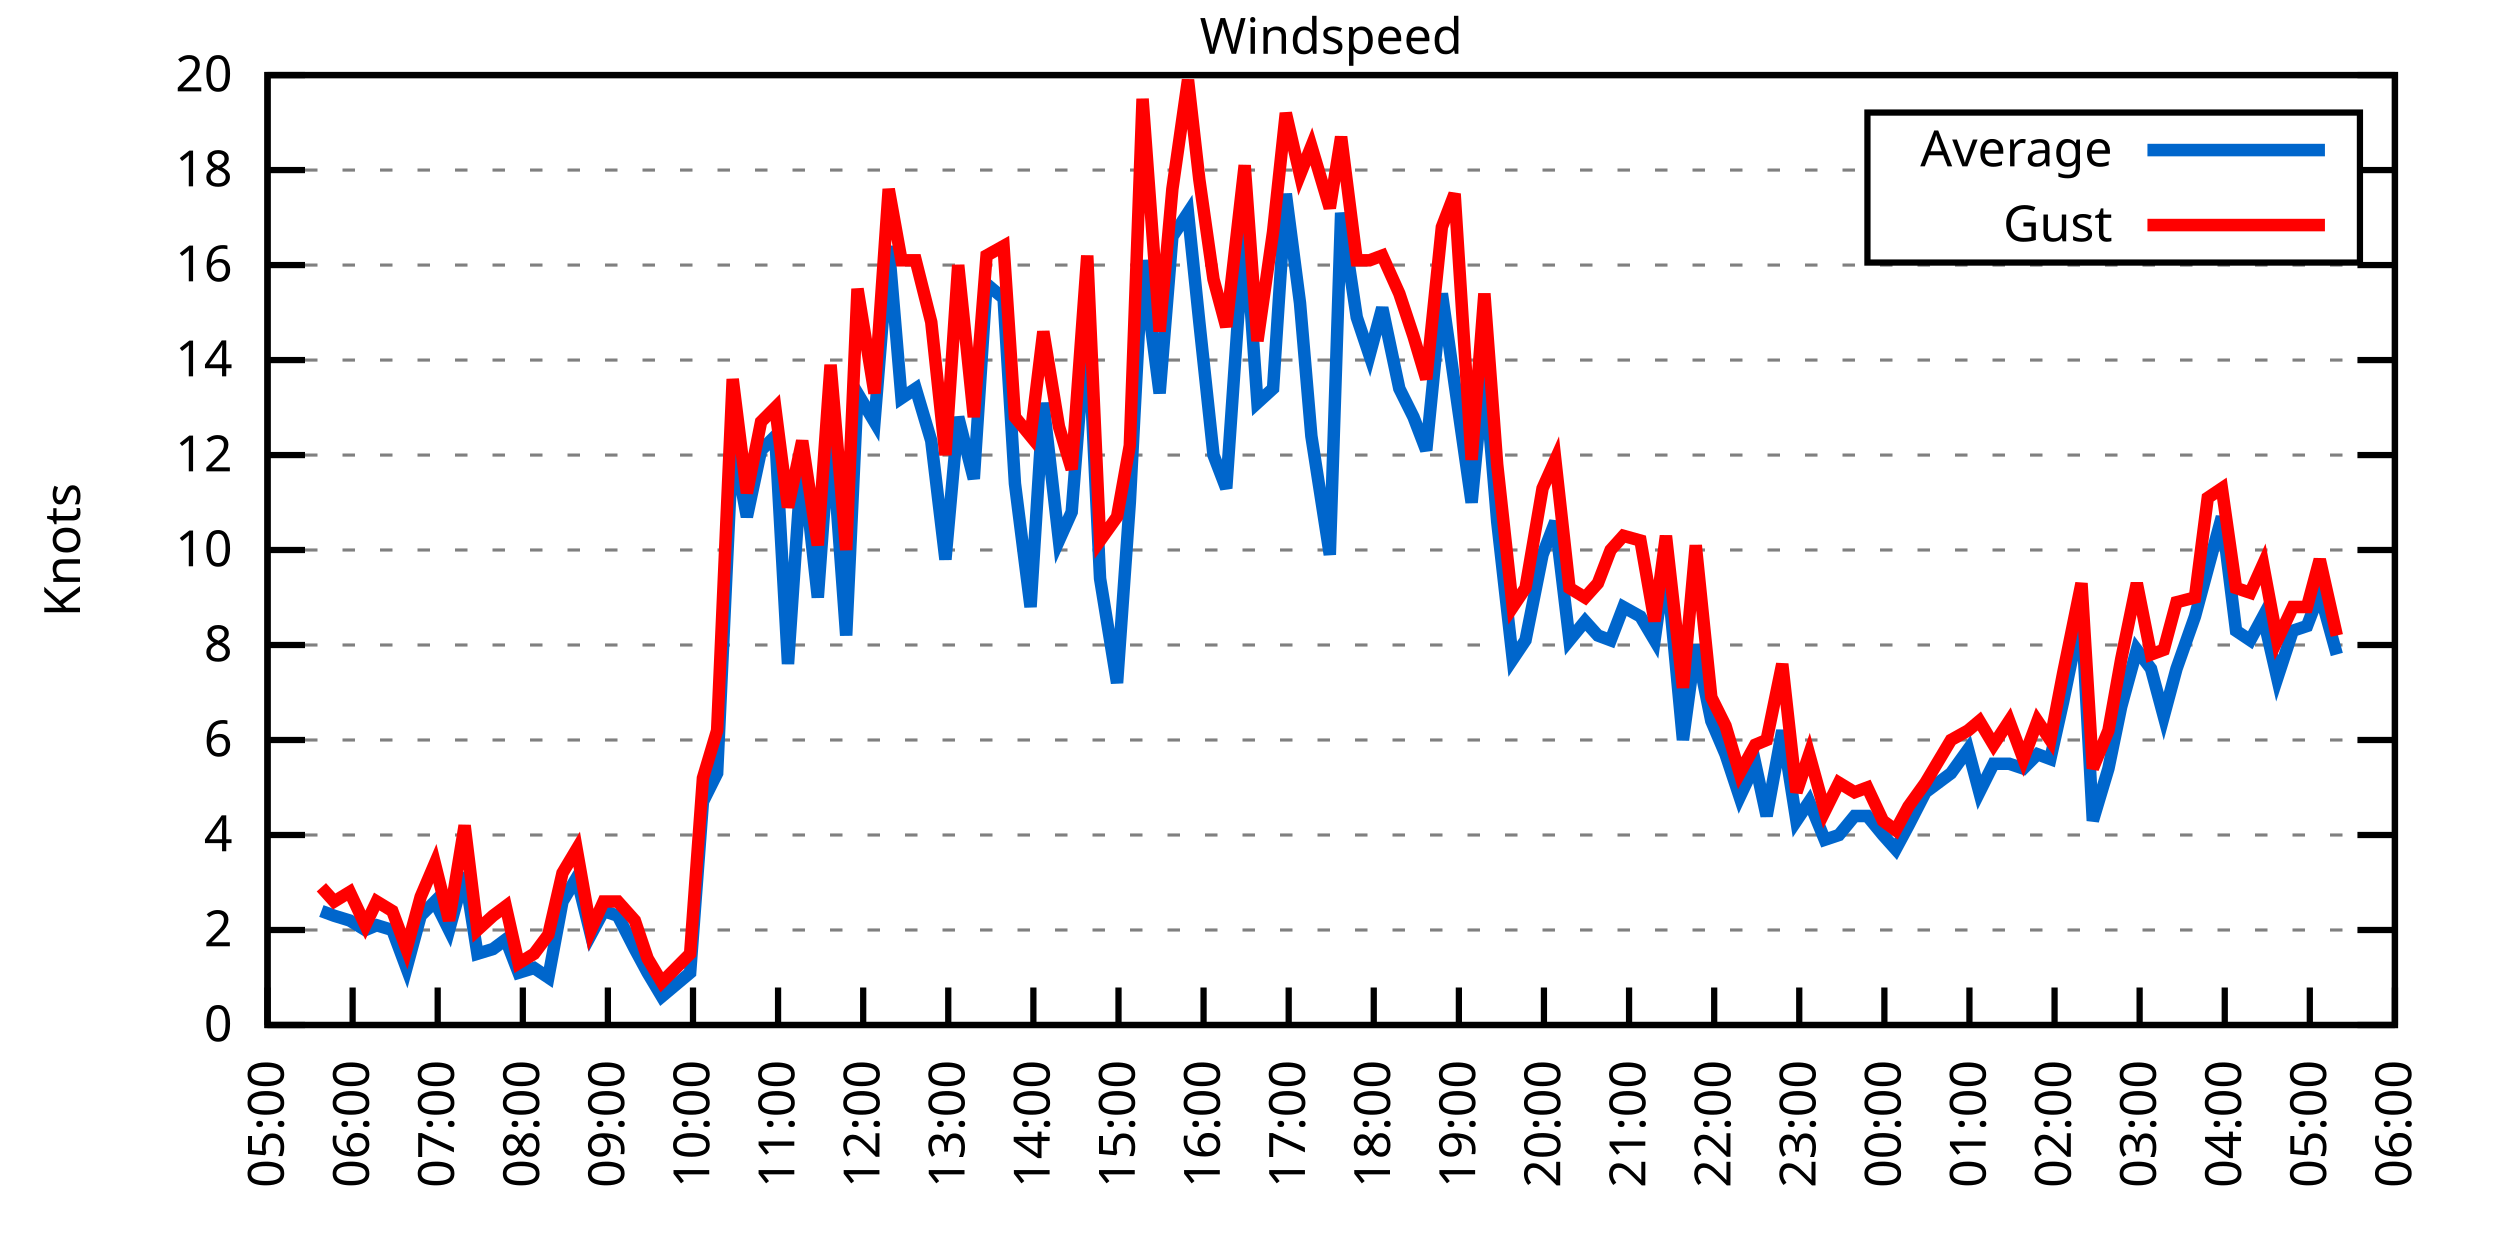
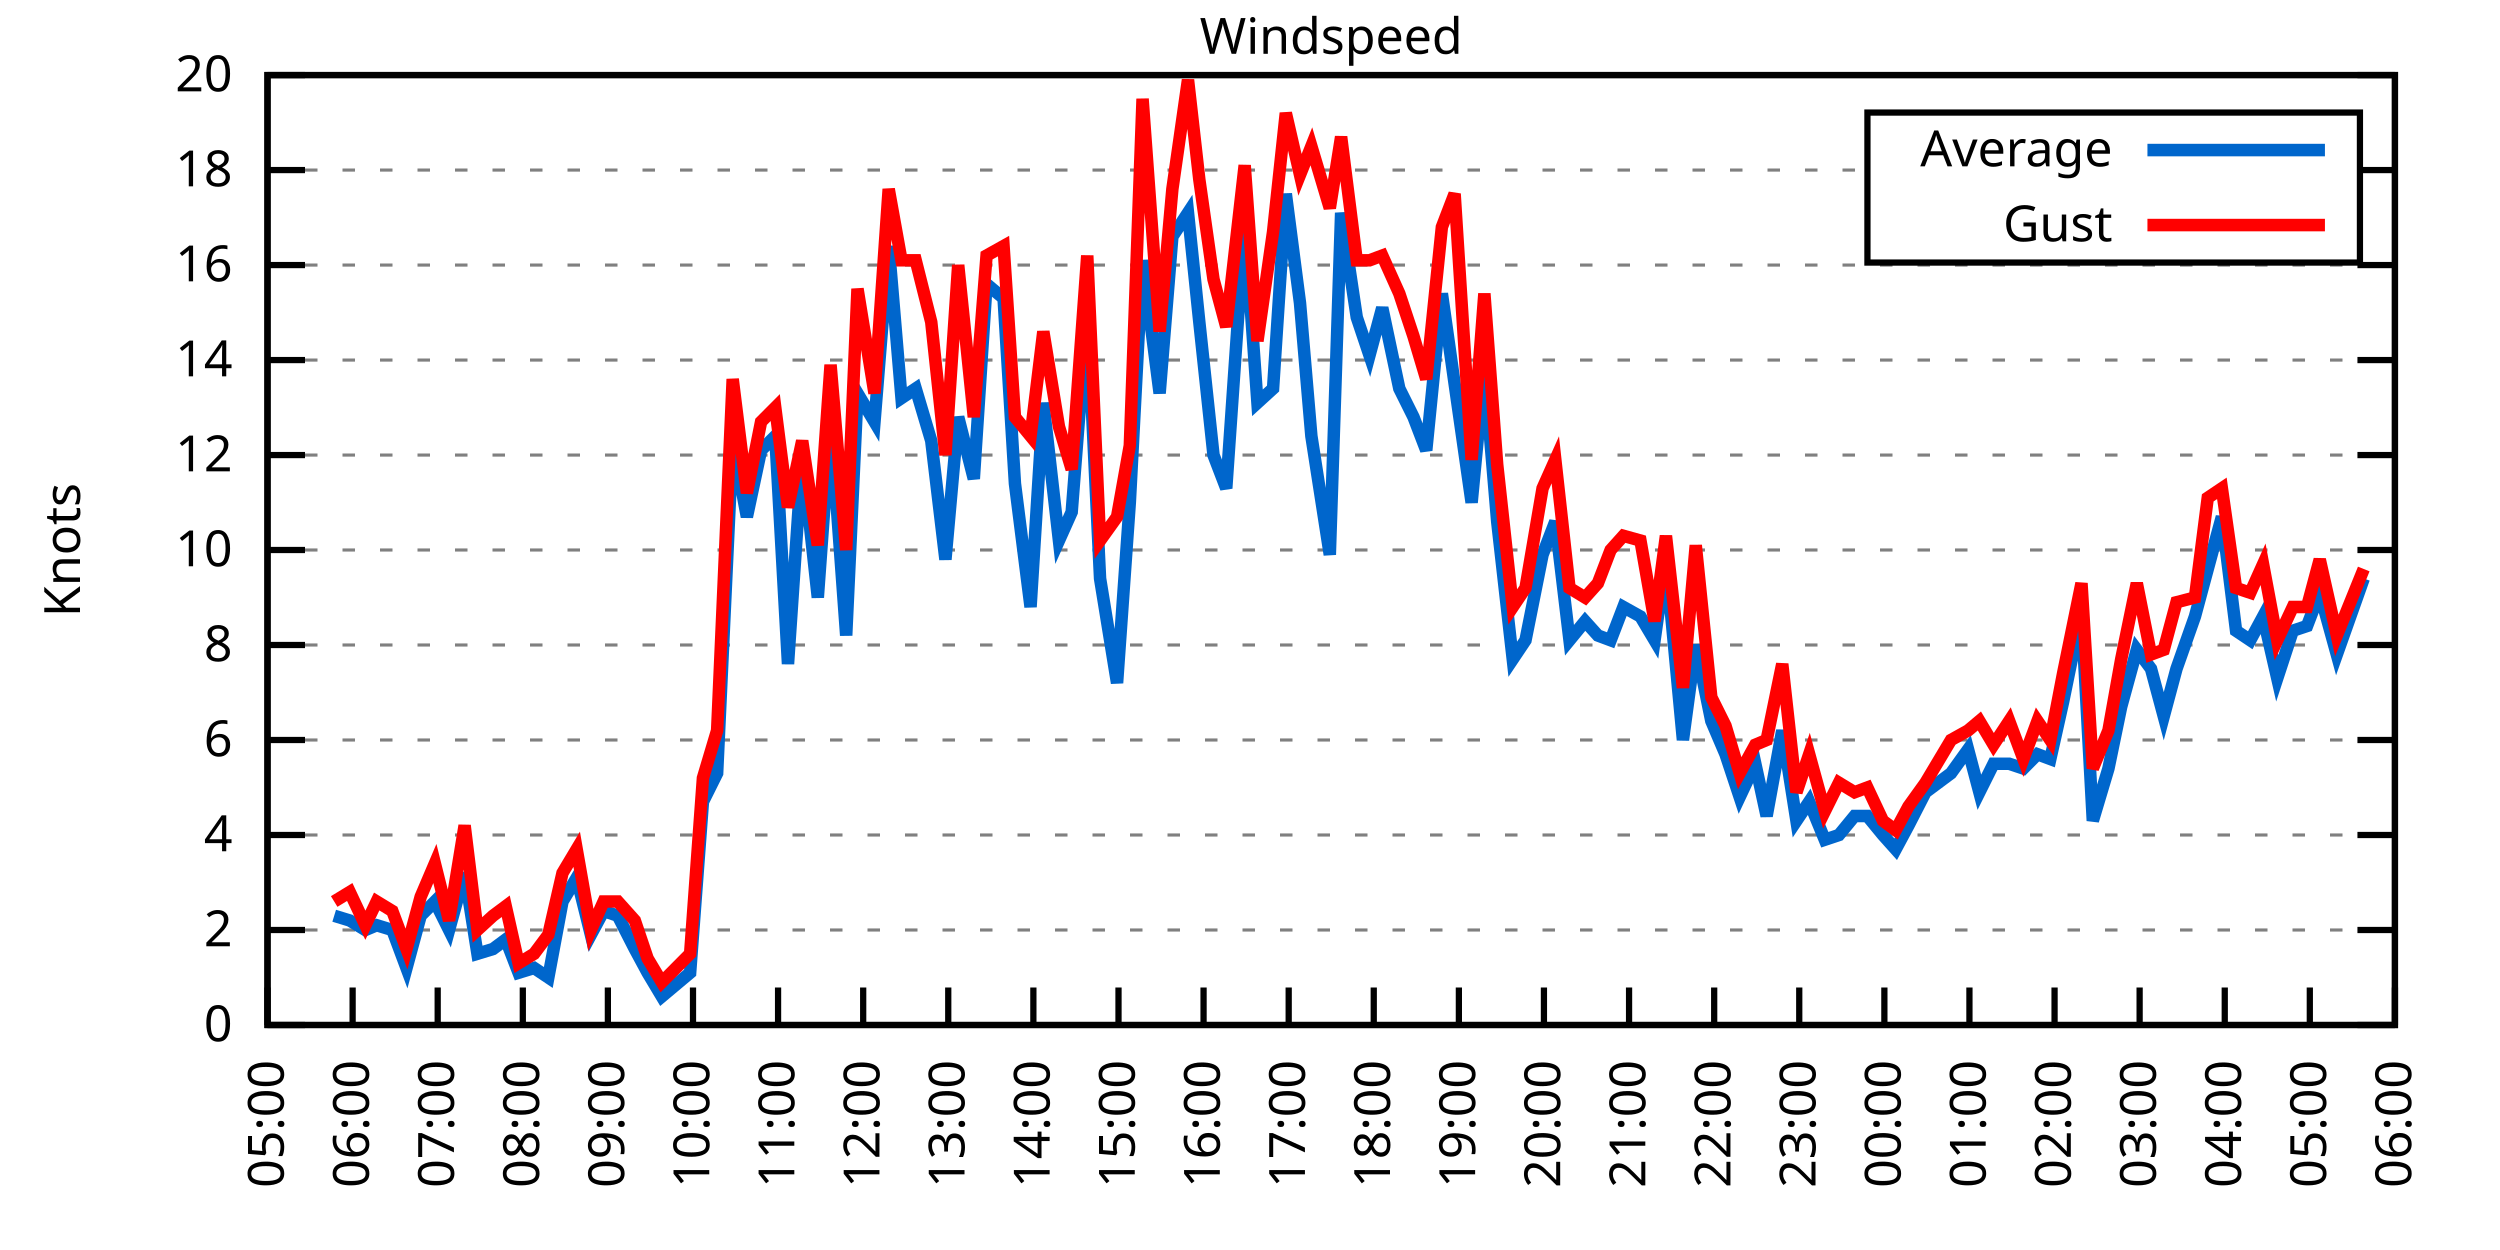
<svg xmlns="http://www.w3.org/2000/svg" xmlns:xlink="http://www.w3.org/1999/xlink" width="400" height="200" viewBox="0 0 400 200">
  <g id="gnuplot_canvas">
    <rect x="0" y="0" width="400" height="200" fill="none" />
    <defs>
      <circle id="gpDot" r="0.5" stroke-width="0.5" stroke="currentColor" />
      <path id="gpPt0" stroke-width="0.333" stroke="currentColor" d="M-1,0 h2 M0,-1 v2" />
      <path id="gpPt1" stroke-width="0.333" stroke="currentColor" d="M-1,-1 L1,1 M1,-1 L-1,1" />
      <path id="gpPt2" stroke-width="0.333" stroke="currentColor" d="M-1,0 L1,0 M0,-1 L0,1 M-1,-1 L1,1 M-1,1 L1,-1" />
      <rect id="gpPt3" stroke-width="0.333" stroke="currentColor" x="-1" y="-1" width="2" height="2" />
      <rect id="gpPt4" stroke-width="0.333" stroke="currentColor" fill="currentColor" x="-1" y="-1" width="2" height="2" />
      <circle id="gpPt5" stroke-width="0.333" stroke="currentColor" cx="0" cy="0" r="1" />
      <use xlink:href="#gpPt5" id="gpPt6" fill="currentColor" stroke="none" />
      <path id="gpPt7" stroke-width="0.333" stroke="currentColor" d="M0,-1.33 L-1.33,0.67 L1.33,0.67 z" />
      <use xlink:href="#gpPt7" id="gpPt8" fill="currentColor" stroke="none" />
      <use xlink:href="#gpPt7" id="gpPt9" stroke="currentColor" transform="rotate(180)" />
      <use xlink:href="#gpPt9" id="gpPt10" fill="currentColor" stroke="none" />
      <use xlink:href="#gpPt3" id="gpPt11" stroke="currentColor" transform="rotate(45)" />
      <use xlink:href="#gpPt11" id="gpPt12" fill="currentColor" stroke="none" />
      <path id="gpPt13" stroke-width="0.333" stroke="currentColor" d="M0,1.330 L1.265,0.411 L0.782,-1.067 L-0.782,-1.076 L-1.265,0.411 z" />
      <use xlink:href="#gpPt13" id="gpPt14" fill="currentColor" stroke="none" />
      <filter id="textbox" filterUnits="objectBoundingBox" x="0" y="0" height="1" width="1">
        <feFlood flood-color="white" flood-opacity="1" result="bgnd" />
        <feComposite in="SourceGraphic" in2="bgnd" operator="atop" />
      </filter>
      <filter id="greybox" filterUnits="objectBoundingBox" x="0" y="0" height="1" width="1">
        <feFlood flood-color="lightgrey" flood-opacity="1" result="grey" />
        <feComposite in="SourceGraphic" in2="grey" operator="atop" />
      </filter>
    </defs>
    <g fill="none" color="white" stroke="currentColor" stroke-width="1.00" stroke-linecap="butt" stroke-linejoin="miter">
</g>
    <g fill="none" color="black" stroke="currentColor" stroke-width="1.00" stroke-linecap="butt" stroke-linejoin="miter">
      <g stroke="none" shape-rendering="crispEdges">
        <polygon fill="rgb(255, 255, 255)" points="42.80,164.00 383.18,164.00 383.18,12.02 42.80,12.02 " />
      </g>
    </g>
    <g fill="none" color="black" stroke="currentColor" stroke-width="1.00" stroke-linecap="butt" stroke-linejoin="miter">
</g>
    <g fill="none" color="black" stroke="black" stroke-width="0.50" stroke-linecap="butt" stroke-linejoin="miter">
</g>
    <g fill="none" color="gray" stroke="currentColor" stroke-width="0.50" stroke-linecap="butt" stroke-linejoin="miter">
      <path stroke="gray" stroke-dasharray="2,4" class="gridline" d="M42.80,164.00 L383.19,164.00  " />
    </g>
    <g fill="none" color="gray" stroke="gray" stroke-width="1.00" stroke-linecap="butt" stroke-linejoin="miter">
</g>
    <g fill="none" color="black" stroke="currentColor" stroke-width="1.00" stroke-linecap="butt" stroke-linejoin="miter">
      <path stroke="black" d="M42.80,164.00 L48.80,164.00 M383.19,164.00 L377.19,164.00  " />
      <g transform="translate(37.20,166.60)" stroke="none" fill="black" font-family="Sans" font-size="8.00" text-anchor="end">
        <text>
          <tspan font-family="Sans"> 0</tspan>
        </text>
      </g>
    </g>
    <g fill="none" color="black" stroke="currentColor" stroke-width="1.00" stroke-linecap="butt" stroke-linejoin="miter">
</g>
    <g fill="none" color="black" stroke="black" stroke-width="0.50" stroke-linecap="butt" stroke-linejoin="miter">
</g>
    <g fill="none" color="gray" stroke="currentColor" stroke-width="0.50" stroke-linecap="butt" stroke-linejoin="miter">
      <path stroke="gray" stroke-dasharray="2,4" class="gridline" d="M42.80,148.80 L383.19,148.80  " />
    </g>
    <g fill="none" color="gray" stroke="gray" stroke-width="1.00" stroke-linecap="butt" stroke-linejoin="miter">
</g>
    <g fill="none" color="black" stroke="currentColor" stroke-width="1.00" stroke-linecap="butt" stroke-linejoin="miter">
      <path stroke="black" d="M42.80,148.80 L48.80,148.80 M383.19,148.80 L377.19,148.80  " />
      <g transform="translate(37.20,151.40)" stroke="none" fill="black" font-family="Sans" font-size="8.00" text-anchor="end">
        <text>
          <tspan font-family="Sans"> 2</tspan>
        </text>
      </g>
    </g>
    <g fill="none" color="black" stroke="currentColor" stroke-width="1.00" stroke-linecap="butt" stroke-linejoin="miter">
</g>
    <g fill="none" color="black" stroke="black" stroke-width="0.50" stroke-linecap="butt" stroke-linejoin="miter">
</g>
    <g fill="none" color="gray" stroke="currentColor" stroke-width="0.50" stroke-linecap="butt" stroke-linejoin="miter">
      <path stroke="gray" stroke-dasharray="2,4" class="gridline" d="M42.80,133.60 L383.19,133.60  " />
    </g>
    <g fill="none" color="gray" stroke="gray" stroke-width="1.00" stroke-linecap="butt" stroke-linejoin="miter">
</g>
    <g fill="none" color="black" stroke="currentColor" stroke-width="1.00" stroke-linecap="butt" stroke-linejoin="miter">
      <path stroke="black" d="M42.80,133.60 L48.80,133.60 M383.19,133.60 L377.19,133.60  " />
      <g transform="translate(37.20,136.20)" stroke="none" fill="black" font-family="Sans" font-size="8.00" text-anchor="end">
        <text>
          <tspan font-family="Sans"> 4</tspan>
        </text>
      </g>
    </g>
    <g fill="none" color="black" stroke="currentColor" stroke-width="1.00" stroke-linecap="butt" stroke-linejoin="miter">
</g>
    <g fill="none" color="black" stroke="black" stroke-width="0.50" stroke-linecap="butt" stroke-linejoin="miter">
</g>
    <g fill="none" color="gray" stroke="currentColor" stroke-width="0.50" stroke-linecap="butt" stroke-linejoin="miter">
      <path stroke="gray" stroke-dasharray="2,4" class="gridline" d="M42.80,118.40 L383.19,118.40  " />
    </g>
    <g fill="none" color="gray" stroke="gray" stroke-width="1.00" stroke-linecap="butt" stroke-linejoin="miter">
</g>
    <g fill="none" color="black" stroke="currentColor" stroke-width="1.00" stroke-linecap="butt" stroke-linejoin="miter">
      <path stroke="black" d="M42.80,118.40 L48.80,118.40 M383.19,118.40 L377.19,118.40  " />
      <g transform="translate(37.20,121.00)" stroke="none" fill="black" font-family="Sans" font-size="8.00" text-anchor="end">
        <text>
          <tspan font-family="Sans"> 6</tspan>
        </text>
      </g>
    </g>
    <g fill="none" color="black" stroke="currentColor" stroke-width="1.00" stroke-linecap="butt" stroke-linejoin="miter">
</g>
    <g fill="none" color="black" stroke="black" stroke-width="0.50" stroke-linecap="butt" stroke-linejoin="miter">
</g>
    <g fill="none" color="gray" stroke="currentColor" stroke-width="0.50" stroke-linecap="butt" stroke-linejoin="miter">
      <path stroke="gray" stroke-dasharray="2,4" class="gridline" d="M42.80,103.20 L383.19,103.20  " />
    </g>
    <g fill="none" color="gray" stroke="gray" stroke-width="1.00" stroke-linecap="butt" stroke-linejoin="miter">
</g>
    <g fill="none" color="black" stroke="currentColor" stroke-width="1.00" stroke-linecap="butt" stroke-linejoin="miter">
      <path stroke="black" d="M42.80,103.20 L48.80,103.20 M383.19,103.20 L377.19,103.20  " />
      <g transform="translate(37.20,105.80)" stroke="none" fill="black" font-family="Sans" font-size="8.00" text-anchor="end">
        <text>
          <tspan font-family="Sans"> 8</tspan>
        </text>
      </g>
    </g>
    <g fill="none" color="black" stroke="currentColor" stroke-width="1.00" stroke-linecap="butt" stroke-linejoin="miter">
</g>
    <g fill="none" color="black" stroke="black" stroke-width="0.50" stroke-linecap="butt" stroke-linejoin="miter">
</g>
    <g fill="none" color="gray" stroke="currentColor" stroke-width="0.50" stroke-linecap="butt" stroke-linejoin="miter">
      <path stroke="gray" stroke-dasharray="2,4" class="gridline" d="M42.80,88.00 L383.19,88.00  " />
    </g>
    <g fill="none" color="gray" stroke="gray" stroke-width="1.00" stroke-linecap="butt" stroke-linejoin="miter">
</g>
    <g fill="none" color="black" stroke="currentColor" stroke-width="1.00" stroke-linecap="butt" stroke-linejoin="miter">
      <path stroke="black" d="M42.80,88.00 L48.80,88.00 M383.19,88.00 L377.19,88.00  " />
      <g transform="translate(37.20,90.60)" stroke="none" fill="black" font-family="Sans" font-size="8.00" text-anchor="end">
        <text>
          <tspan font-family="Sans"> 10</tspan>
        </text>
      </g>
    </g>
    <g fill="none" color="black" stroke="currentColor" stroke-width="1.00" stroke-linecap="butt" stroke-linejoin="miter">
</g>
    <g fill="none" color="black" stroke="black" stroke-width="0.50" stroke-linecap="butt" stroke-linejoin="miter">
</g>
    <g fill="none" color="gray" stroke="currentColor" stroke-width="0.50" stroke-linecap="butt" stroke-linejoin="miter">
      <path stroke="gray" stroke-dasharray="2,4" class="gridline" d="M42.80,72.81 L383.19,72.81  " />
    </g>
    <g fill="none" color="gray" stroke="gray" stroke-width="1.00" stroke-linecap="butt" stroke-linejoin="miter">
</g>
    <g fill="none" color="black" stroke="currentColor" stroke-width="1.00" stroke-linecap="butt" stroke-linejoin="miter">
      <path stroke="black" d="M42.80,72.81 L48.80,72.81 M383.19,72.81 L377.19,72.81  " />
      <g transform="translate(37.20,75.41)" stroke="none" fill="black" font-family="Sans" font-size="8.00" text-anchor="end">
        <text>
          <tspan font-family="Sans"> 12</tspan>
        </text>
      </g>
    </g>
    <g fill="none" color="black" stroke="currentColor" stroke-width="1.00" stroke-linecap="butt" stroke-linejoin="miter">
</g>
    <g fill="none" color="black" stroke="black" stroke-width="0.50" stroke-linecap="butt" stroke-linejoin="miter">
</g>
    <g fill="none" color="gray" stroke="currentColor" stroke-width="0.50" stroke-linecap="butt" stroke-linejoin="miter">
      <path stroke="gray" stroke-dasharray="2,4" class="gridline" d="M42.80,57.61 L383.19,57.61  " />
    </g>
    <g fill="none" color="gray" stroke="gray" stroke-width="1.00" stroke-linecap="butt" stroke-linejoin="miter">
</g>
    <g fill="none" color="black" stroke="currentColor" stroke-width="1.00" stroke-linecap="butt" stroke-linejoin="miter">
      <path stroke="black" d="M42.80,57.61 L48.80,57.61 M383.19,57.61 L377.19,57.61  " />
      <g transform="translate(37.20,60.21)" stroke="none" fill="black" font-family="Sans" font-size="8.00" text-anchor="end">
        <text>
          <tspan font-family="Sans"> 14</tspan>
        </text>
      </g>
    </g>
    <g fill="none" color="black" stroke="currentColor" stroke-width="1.00" stroke-linecap="butt" stroke-linejoin="miter">
</g>
    <g fill="none" color="black" stroke="black" stroke-width="0.50" stroke-linecap="butt" stroke-linejoin="miter">
</g>
    <g fill="none" color="gray" stroke="currentColor" stroke-width="0.50" stroke-linecap="butt" stroke-linejoin="miter">
      <path stroke="gray" stroke-dasharray="2,4" class="gridline" d="M42.80,42.41 L383.19,42.41  " />
    </g>
    <g fill="none" color="gray" stroke="gray" stroke-width="1.00" stroke-linecap="butt" stroke-linejoin="miter">
</g>
    <g fill="none" color="black" stroke="currentColor" stroke-width="1.00" stroke-linecap="butt" stroke-linejoin="miter">
      <path stroke="black" d="M42.80,42.41 L48.80,42.41 M383.19,42.41 L377.19,42.41  " />
      <g transform="translate(37.20,45.01)" stroke="none" fill="black" font-family="Sans" font-size="8.00" text-anchor="end">
        <text>
          <tspan font-family="Sans"> 16</tspan>
        </text>
      </g>
    </g>
    <g fill="none" color="black" stroke="currentColor" stroke-width="1.00" stroke-linecap="butt" stroke-linejoin="miter">
</g>
    <g fill="none" color="black" stroke="black" stroke-width="0.50" stroke-linecap="butt" stroke-linejoin="miter">
</g>
    <g fill="none" color="gray" stroke="currentColor" stroke-width="0.50" stroke-linecap="butt" stroke-linejoin="miter">
      <path stroke="gray" stroke-dasharray="2,4" class="gridline" d="M42.80,27.21 L298.79,27.21 M377.59,27.21 L383.19,27.21  " />
    </g>
    <g fill="none" color="gray" stroke="gray" stroke-width="1.00" stroke-linecap="butt" stroke-linejoin="miter">
</g>
    <g fill="none" color="black" stroke="currentColor" stroke-width="1.00" stroke-linecap="butt" stroke-linejoin="miter">
      <path stroke="black" d="M42.80,27.21 L48.80,27.21 M383.19,27.21 L377.19,27.21  " />
      <g transform="translate(37.20,29.81)" stroke="none" fill="black" font-family="Sans" font-size="8.00" text-anchor="end">
        <text>
          <tspan font-family="Sans"> 18</tspan>
        </text>
      </g>
    </g>
    <g fill="none" color="black" stroke="currentColor" stroke-width="1.00" stroke-linecap="butt" stroke-linejoin="miter">
</g>
    <g fill="none" color="black" stroke="black" stroke-width="0.50" stroke-linecap="butt" stroke-linejoin="miter">
</g>
    <g fill="none" color="gray" stroke="currentColor" stroke-width="0.50" stroke-linecap="butt" stroke-linejoin="miter">
      <path stroke="gray" stroke-dasharray="2,4" class="gridline" d="M42.80,12.01 L383.19,12.01  " />
    </g>
    <g fill="none" color="gray" stroke="gray" stroke-width="1.00" stroke-linecap="butt" stroke-linejoin="miter">
</g>
    <g fill="none" color="black" stroke="currentColor" stroke-width="1.00" stroke-linecap="butt" stroke-linejoin="miter">
      <path stroke="black" d="M42.80,12.01 L48.80,12.01 M383.19,12.01 L377.19,12.01  " />
      <g transform="translate(37.20,14.61)" stroke="none" fill="black" font-family="Sans" font-size="8.00" text-anchor="end">
        <text>
          <tspan font-family="Sans"> 20</tspan>
        </text>
      </g>
    </g>
    <g fill="none" color="black" stroke="currentColor" stroke-width="1.00" stroke-linecap="butt" stroke-linejoin="miter">
      <path stroke="black" d="M42.80,164.00 L42.80,158.00  " />
      <g transform="translate(45.40,169.60) rotate(270.00)" stroke="none" fill="black" font-family="Sans" font-size="8.00" text-anchor="end">
        <text>
          <tspan font-family="Sans">05:00</tspan>
        </text>
      </g>
    </g>
    <g fill="none" color="black" stroke="currentColor" stroke-width="1.00" stroke-linecap="butt" stroke-linejoin="miter">
      <path stroke="black" d="M56.42,164.00 L56.42,158.00  " />
      <g transform="translate(59.02,169.60) rotate(270.00)" stroke="none" fill="black" font-family="Sans" font-size="8.00" text-anchor="end">
        <text>
          <tspan font-family="Sans">06:00</tspan>
        </text>
      </g>
    </g>
    <g fill="none" color="black" stroke="currentColor" stroke-width="1.00" stroke-linecap="butt" stroke-linejoin="miter">
      <path stroke="black" d="M70.03,164.00 L70.03,158.00  " />
      <g transform="translate(72.63,169.60) rotate(270.00)" stroke="none" fill="black" font-family="Sans" font-size="8.00" text-anchor="end">
        <text>
          <tspan font-family="Sans">07:00</tspan>
        </text>
      </g>
    </g>
    <g fill="none" color="black" stroke="currentColor" stroke-width="1.00" stroke-linecap="butt" stroke-linejoin="miter">
      <path stroke="black" d="M83.65,164.00 L83.65,158.00  " />
      <g transform="translate(86.25,169.60) rotate(270.00)" stroke="none" fill="black" font-family="Sans" font-size="8.00" text-anchor="end">
        <text>
          <tspan font-family="Sans">08:00</tspan>
        </text>
      </g>
    </g>
    <g fill="none" color="black" stroke="currentColor" stroke-width="1.00" stroke-linecap="butt" stroke-linejoin="miter">
      <path stroke="black" d="M97.26,164.00 L97.26,158.00  " />
      <g transform="translate(99.86,169.60) rotate(270.00)" stroke="none" fill="black" font-family="Sans" font-size="8.00" text-anchor="end">
        <text>
          <tspan font-family="Sans">09:00</tspan>
        </text>
      </g>
    </g>
    <g fill="none" color="black" stroke="currentColor" stroke-width="1.00" stroke-linecap="butt" stroke-linejoin="miter">
      <path stroke="black" d="M110.88,164.00 L110.88,158.00  " />
      <g transform="translate(113.48,169.60) rotate(270.00)" stroke="none" fill="black" font-family="Sans" font-size="8.00" text-anchor="end">
        <text>
          <tspan font-family="Sans">10:00</tspan>
        </text>
      </g>
    </g>
    <g fill="none" color="black" stroke="currentColor" stroke-width="1.00" stroke-linecap="butt" stroke-linejoin="miter">
      <path stroke="black" d="M124.49,164.00 L124.49,158.00  " />
      <g transform="translate(127.09,169.60) rotate(270.00)" stroke="none" fill="black" font-family="Sans" font-size="8.00" text-anchor="end">
        <text>
          <tspan font-family="Sans">11:00</tspan>
        </text>
      </g>
    </g>
    <g fill="none" color="black" stroke="currentColor" stroke-width="1.00" stroke-linecap="butt" stroke-linejoin="miter">
      <path stroke="black" d="M138.11,164.00 L138.11,158.00  " />
      <g transform="translate(140.71,169.60) rotate(270.00)" stroke="none" fill="black" font-family="Sans" font-size="8.00" text-anchor="end">
        <text>
          <tspan font-family="Sans">12:00</tspan>
        </text>
      </g>
    </g>
    <g fill="none" color="black" stroke="currentColor" stroke-width="1.00" stroke-linecap="butt" stroke-linejoin="miter">
      <path stroke="black" d="M151.72,164.00 L151.72,158.00  " />
      <g transform="translate(154.32,169.60) rotate(270.00)" stroke="none" fill="black" font-family="Sans" font-size="8.00" text-anchor="end">
        <text>
          <tspan font-family="Sans">13:00</tspan>
        </text>
      </g>
    </g>
    <g fill="none" color="black" stroke="currentColor" stroke-width="1.00" stroke-linecap="butt" stroke-linejoin="miter">
      <path stroke="black" d="M165.34,164.00 L165.34,158.00  " />
      <g transform="translate(167.94,169.60) rotate(270.00)" stroke="none" fill="black" font-family="Sans" font-size="8.00" text-anchor="end">
        <text>
          <tspan font-family="Sans">14:00</tspan>
        </text>
      </g>
    </g>
    <g fill="none" color="black" stroke="currentColor" stroke-width="1.00" stroke-linecap="butt" stroke-linejoin="miter">
      <path stroke="black" d="M178.96,164.00 L178.96,158.00  " />
      <g transform="translate(181.56,169.60) rotate(270.00)" stroke="none" fill="black" font-family="Sans" font-size="8.00" text-anchor="end">
        <text>
          <tspan font-family="Sans">15:00</tspan>
        </text>
      </g>
    </g>
    <g fill="none" color="black" stroke="currentColor" stroke-width="1.00" stroke-linecap="butt" stroke-linejoin="miter">
      <path stroke="black" d="M192.57,164.00 L192.57,158.00  " />
      <g transform="translate(195.17,169.60) rotate(270.00)" stroke="none" fill="black" font-family="Sans" font-size="8.00" text-anchor="end">
        <text>
          <tspan font-family="Sans">16:00</tspan>
        </text>
      </g>
    </g>
    <g fill="none" color="black" stroke="currentColor" stroke-width="1.00" stroke-linecap="butt" stroke-linejoin="miter">
      <path stroke="black" d="M206.19,164.00 L206.19,158.00  " />
      <g transform="translate(208.79,169.60) rotate(270.00)" stroke="none" fill="black" font-family="Sans" font-size="8.00" text-anchor="end">
        <text>
          <tspan font-family="Sans">17:00</tspan>
        </text>
      </g>
    </g>
    <g fill="none" color="black" stroke="currentColor" stroke-width="1.00" stroke-linecap="butt" stroke-linejoin="miter">
      <path stroke="black" d="M219.80,164.00 L219.80,158.00  " />
      <g transform="translate(222.40,169.60) rotate(270.00)" stroke="none" fill="black" font-family="Sans" font-size="8.00" text-anchor="end">
        <text>
          <tspan font-family="Sans">18:00</tspan>
        </text>
      </g>
    </g>
    <g fill="none" color="black" stroke="currentColor" stroke-width="1.00" stroke-linecap="butt" stroke-linejoin="miter">
      <path stroke="black" d="M233.42,164.00 L233.42,158.00  " />
      <g transform="translate(236.02,169.60) rotate(270.00)" stroke="none" fill="black" font-family="Sans" font-size="8.00" text-anchor="end">
        <text>
          <tspan font-family="Sans">19:00</tspan>
        </text>
      </g>
    </g>
    <g fill="none" color="black" stroke="currentColor" stroke-width="1.00" stroke-linecap="butt" stroke-linejoin="miter">
      <path stroke="black" d="M247.03,164.00 L247.03,158.00  " />
      <g transform="translate(249.63,169.60) rotate(270.00)" stroke="none" fill="black" font-family="Sans" font-size="8.00" text-anchor="end">
        <text>
          <tspan font-family="Sans">20:00</tspan>
        </text>
      </g>
    </g>
    <g fill="none" color="black" stroke="currentColor" stroke-width="1.00" stroke-linecap="butt" stroke-linejoin="miter">
      <path stroke="black" d="M260.65,164.00 L260.65,158.00  " />
      <g transform="translate(263.25,169.60) rotate(270.00)" stroke="none" fill="black" font-family="Sans" font-size="8.00" text-anchor="end">
        <text>
          <tspan font-family="Sans">21:00</tspan>
        </text>
      </g>
    </g>
    <g fill="none" color="black" stroke="currentColor" stroke-width="1.00" stroke-linecap="butt" stroke-linejoin="miter">
      <path stroke="black" d="M274.27,164.00 L274.27,158.00  " />
      <g transform="translate(276.87,169.60) rotate(270.00)" stroke="none" fill="black" font-family="Sans" font-size="8.00" text-anchor="end">
        <text>
          <tspan font-family="Sans">22:00</tspan>
        </text>
      </g>
    </g>
    <g fill="none" color="black" stroke="currentColor" stroke-width="1.00" stroke-linecap="butt" stroke-linejoin="miter">
      <path stroke="black" d="M287.88,164.00 L287.88,158.00  " />
      <g transform="translate(290.48,169.60) rotate(270.00)" stroke="none" fill="black" font-family="Sans" font-size="8.00" text-anchor="end">
        <text>
          <tspan font-family="Sans">23:00</tspan>
        </text>
      </g>
    </g>
    <g fill="none" color="black" stroke="currentColor" stroke-width="1.00" stroke-linecap="butt" stroke-linejoin="miter">
      <path stroke="black" d="M301.50,164.00 L301.50,158.00  " />
      <g transform="translate(304.10,169.60) rotate(270.00)" stroke="none" fill="black" font-family="Sans" font-size="8.00" text-anchor="end">
        <text>
          <tspan font-family="Sans">00:00</tspan>
        </text>
      </g>
    </g>
    <g fill="none" color="black" stroke="currentColor" stroke-width="1.00" stroke-linecap="butt" stroke-linejoin="miter">
      <path stroke="black" d="M315.11,164.00 L315.11,158.00  " />
      <g transform="translate(317.71,169.60) rotate(270.00)" stroke="none" fill="black" font-family="Sans" font-size="8.00" text-anchor="end">
        <text>
          <tspan font-family="Sans">01:00</tspan>
        </text>
      </g>
    </g>
    <g fill="none" color="black" stroke="currentColor" stroke-width="1.00" stroke-linecap="butt" stroke-linejoin="miter">
      <path stroke="black" d="M328.73,164.00 L328.73,158.00  " />
      <g transform="translate(331.33,169.60) rotate(270.00)" stroke="none" fill="black" font-family="Sans" font-size="8.00" text-anchor="end">
        <text>
          <tspan font-family="Sans">02:00</tspan>
        </text>
      </g>
    </g>
    <g fill="none" color="black" stroke="currentColor" stroke-width="1.00" stroke-linecap="butt" stroke-linejoin="miter">
      <path stroke="black" d="M342.34,164.00 L342.34,158.00  " />
      <g transform="translate(344.94,169.60) rotate(270.00)" stroke="none" fill="black" font-family="Sans" font-size="8.00" text-anchor="end">
        <text>
          <tspan font-family="Sans">03:00</tspan>
        </text>
      </g>
    </g>
    <g fill="none" color="black" stroke="currentColor" stroke-width="1.00" stroke-linecap="butt" stroke-linejoin="miter">
      <path stroke="black" d="M355.96,164.00 L355.96,158.00  " />
      <g transform="translate(358.56,169.60) rotate(270.00)" stroke="none" fill="black" font-family="Sans" font-size="8.00" text-anchor="end">
        <text>
          <tspan font-family="Sans">04:00</tspan>
        </text>
      </g>
    </g>
    <g fill="none" color="black" stroke="currentColor" stroke-width="1.00" stroke-linecap="butt" stroke-linejoin="miter">
      <path stroke="black" d="M369.57,164.00 L369.57,158.00  " />
      <g transform="translate(372.17,169.60) rotate(270.00)" stroke="none" fill="black" font-family="Sans" font-size="8.00" text-anchor="end">
        <text>
          <tspan font-family="Sans">05:00</tspan>
        </text>
      </g>
    </g>
    <g fill="none" color="black" stroke="currentColor" stroke-width="1.00" stroke-linecap="butt" stroke-linejoin="miter">
      <path stroke="black" d="M383.19,164.00 L383.19,158.00  " />
      <g transform="translate(385.79,169.60) rotate(270.00)" stroke="none" fill="black" font-family="Sans" font-size="8.00" text-anchor="end">
        <text>
          <tspan font-family="Sans">06:00</tspan>
        </text>
      </g>
    </g>
    <g fill="none" color="black" stroke="currentColor" stroke-width="1.00" stroke-linecap="butt" stroke-linejoin="miter">
</g>
    <g fill="none" color="black" stroke="currentColor" stroke-width="1.00" stroke-linecap="butt" stroke-linejoin="miter">
      <path stroke="black" d="M42.80,12.01 L42.80,164.00 L383.19,164.00 L383.19,12.01 L42.80,12.01 Z  " />
    </g>
    <g fill="none" color="black" stroke="currentColor" stroke-width="1.00" stroke-linecap="butt" stroke-linejoin="miter">
</g>
    <g fill="none" color="black" stroke="currentColor" stroke-width="1.00" stroke-linecap="butt" stroke-linejoin="miter">
      <path stroke="black" d="M298.79,42.01 L298.79,18.01 L377.59,18.01 L377.59,42.01 L298.79,42.01 Z  " />
    </g>
    <g id="Windspeed_plot_1">
      <g fill="none" color="white" stroke="black" stroke-width="2.00" stroke-linecap="butt" stroke-linejoin="miter">
</g>
      <g fill="none" color="black" stroke="currentColor" stroke-width="2.00" stroke-linecap="butt" stroke-linejoin="miter">
        <g transform="translate(337.99,26.61)" stroke="none" fill="black" font-family="Sans" font-size="8.00" text-anchor="end">
          <text>
            <tspan font-family="Sans">Average</tspan>
          </text>
        </g>
      </g>
      <g fill="none" color="black" stroke="currentColor" stroke-width="2.00" stroke-linecap="butt" stroke-linejoin="miter">
-         <path stroke="rgb(  0, 102, 204)" d="M343.59,24.01 L371.99,24.01 M51.42,145.76 L53.47,146.52 L55.96,147.28 L58.46,148.80 L60.27,148.04 L62.77,148.80   L65.04,154.88 L67.31,146.52 L69.58,144.24 L71.85,148.80 L74.34,139.68 L76.39,152.60 L78.88,151.84 L80.92,150.32   L82.97,155.64 L85.46,154.88 L87.73,156.40 L90.00,144.24 L92.27,140.44 L94.54,149.56 L96.58,145.76 L98.85,146.52   L101.57,151.84 L103.62,155.64 L105.89,159.44 L110.42,155.64 L112.47,128.28 L114.74,123.72 L117.23,70.53 L119.50,82.69   L121.77,72.05 L124.04,69.77 L126.08,106.24 L128.35,72.81 L130.85,95.60 L132.89,67.49 L135.39,101.68 L137.20,62.93   L139.92,67.49 L142.19,39.37 L144.24,63.69 L146.51,62.17 L149.00,70.53 L151.27,89.52 L153.31,66.73 L155.81,76.61   L157.85,45.45 L160.57,47.73 L162.39,77.37 L164.89,97.12 L166.93,64.45 L169.43,86.49 L171.47,81.93 L173.96,50.01   L176.01,92.56 L178.73,109.28 L180.77,80.41 L182.81,41.65 L185.54,62.93 L187.58,37.85 L190.08,34.05 L191.89,51.53   L194.16,72.81 L196.20,78.13 L199.15,35.57 L201.19,64.45 L203.69,62.17 L205.73,31.01 L208.00,48.49 L209.82,69.77   L212.77,88.76 L214.58,34.05 L217.08,50.77 L219.12,56.85 L221.16,49.25 L223.89,62.17 L226.16,66.73 L228.20,72.05   L230.70,46.97 L232.74,61.41 L235.46,80.41 L237.50,59.13 L239.55,83.45 L242.04,105.48 L244.08,102.44 L246.81,88.76   L248.85,83.45 L251.12,102.44 L253.61,99.40 L255.66,101.68 L257.70,102.44 L259.74,97.12 L262.47,98.64 L264.73,102.44   L266.55,89.52 L269.27,118.40 L271.32,103.20 L273.81,115.36 L276.08,120.68 L278.35,127.52 L280.85,122.20 L282.66,130.56   L285.16,116.88 L287.43,131.32 L289.47,128.28 L291.97,134.36 L294.23,133.60 L296.73,130.56 L298.77,130.56 L301.27,133.60   L303.31,135.88 L305.35,132.08 L308.08,126.76 L312.16,123.72 L314.89,119.92 L316.70,126.76 L318.97,122.20 L321.47,122.20   L323.74,122.96 L326.00,120.68 L328.05,121.44 L330.09,112.32 L333.04,97.88 L334.85,131.32 L337.35,122.96 L339.39,113.08   L341.89,103.96 L344.16,107.00 L346.20,114.60 L348.24,107.00 L351.19,98.64 L353.24,91.04 L355.50,82.69 L357.77,100.92   L360.04,102.44 L362.09,98.64 L364.36,108.52 L366.85,100.92 L369.12,100.16 L371.16,94.84 L373.89,104.72  " />
+         <path stroke="rgb(  0, 102, 204)" d="M343.59,24.01 L371.99,24.01 M53.47,146.52 L55.96,147.28 L58.46,148.80 L60.27,148.04 L62.77,148.80 L65.04,154.88   L67.31,146.52 L69.58,144.24 L71.85,148.80 L74.34,139.68 L76.39,152.60 L78.88,151.84 L80.92,150.32 L82.97,155.64   L85.46,154.88 L87.73,156.40 L90.00,144.24 L92.27,140.44 L94.54,149.56 L96.58,145.76 L98.85,146.52 L101.57,151.84   L103.62,155.64 L105.89,159.44 L110.42,155.64 L112.47,128.28 L114.74,123.72 L117.23,70.53 L119.50,82.69 L121.77,72.05   L124.04,69.77 L126.08,106.24 L128.35,72.81 L130.85,95.60 L132.89,67.49 L135.39,101.68 L137.20,62.93 L139.92,67.49   L142.19,39.37 L144.24,63.69 L146.51,62.17 L149.00,70.53 L151.27,89.52 L153.31,66.73 L155.81,76.61 L157.85,45.45   L160.57,47.73 L162.39,77.37 L164.89,97.12 L166.93,64.45 L169.43,86.49 L171.47,81.93 L173.96,50.01 L176.01,92.56   L178.73,109.28 L180.77,80.41 L182.81,41.65 L185.54,62.93 L187.58,37.85 L190.08,34.05 L191.89,51.53 L194.16,72.81   L196.20,78.13 L199.15,35.57 L201.19,64.45 L203.69,62.17 L205.73,31.01 L208.00,48.49 L209.82,69.77 L212.77,88.76   L214.58,34.05 L217.08,50.77 L219.12,56.85 L221.16,49.25 L223.89,62.17 L226.16,66.73 L228.20,72.05 L230.70,46.97   L232.74,61.41 L235.46,80.41 L237.50,59.13 L239.55,83.45 L242.04,105.48 L244.08,102.44 L246.81,88.76 L248.85,83.45   L251.12,102.44 L253.61,99.40 L255.66,101.68 L257.70,102.44 L259.74,97.12 L262.47,98.64 L264.73,102.44 L266.55,89.52   L269.27,118.40 L271.32,103.20 L273.81,115.36 L276.08,120.68 L278.35,127.52 L280.85,122.20 L282.66,130.56 L285.16,116.88   L287.43,131.32 L289.47,128.28 L291.97,134.36 L294.23,133.60 L296.73,130.56 L298.77,130.56 L301.27,133.60 L303.31,135.88   L305.35,132.08 L308.08,126.76 L312.16,123.72 L314.89,119.92 L316.70,126.76 L318.97,122.20 L321.47,122.20 L323.74,122.96   L326.00,120.68 L328.05,121.44 L330.09,112.32 L333.04,97.88 L334.85,131.32 L337.35,122.96 L339.39,113.08 L341.89,103.96   L344.16,107.00 L346.20,114.60 L348.24,107.00 L351.19,98.64 L353.24,91.04 L355.50,82.69 L357.77,100.92 L360.04,102.44   L362.09,98.64 L364.36,108.52 L366.85,100.92 L369.12,100.16 L371.16,94.84 L373.89,104.72 L378.20,92.56  " />
      </g>
    </g>
    <g id="Windspeed_plot_2">
      <g fill="none" color="black" stroke="currentColor" stroke-width="2.00" stroke-linecap="butt" stroke-linejoin="miter">
        <g transform="translate(337.99,38.61)" stroke="none" fill="black" font-family="Sans" font-size="8.00" text-anchor="end">
          <text>
            <tspan font-family="Sans">Gust</tspan>
          </text>
        </g>
      </g>
      <g fill="none" color="black" stroke="currentColor" stroke-width="2.00" stroke-linecap="butt" stroke-linejoin="miter">
-         <path stroke="rgb(255,   0,   0)" d="M343.59,36.01 L371.99,36.01 M51.42,141.96 L53.47,144.24 L55.96,142.72 L58.46,148.04 L60.27,144.24 L62.77,145.76   L65.04,151.84 L67.31,143.48 L69.58,138.16 L71.85,147.28 L74.34,132.08 L76.39,148.80 L78.88,146.52 L80.92,145.00   L82.97,154.12 L85.46,152.60 L87.73,149.56 L90.00,139.68 L92.27,135.88 L94.54,148.80 L96.58,144.24 L98.85,144.24   L101.57,147.28 L103.62,153.36 L105.89,157.16 L110.42,152.60 L112.47,124.48 L114.74,116.88 L117.23,60.65 L119.50,78.89   L121.77,67.49 L124.04,65.21 L126.08,81.17 L128.35,70.53 L130.85,87.25 L132.89,58.37 L135.39,88.00 L137.20,46.21   L139.92,62.93 L142.19,30.25 L144.24,41.65 L146.51,41.65 L149.00,51.53 L151.27,72.81 L153.31,42.41 L155.81,66.73   L157.85,40.89 L160.57,39.37 L162.39,66.73 L164.89,69.77 L166.93,53.05 L169.43,68.25 L171.47,75.09 L173.96,40.89   L176.01,86.49 L178.73,82.69 L180.77,71.29 L182.81,15.81 L185.54,53.05 L187.58,30.25 L190.08,12.77 L191.89,28.73   L194.16,44.69 L196.20,52.29 L199.15,26.45 L201.19,54.57 L203.69,37.09 L205.73,18.09 L208.00,27.97 L209.82,23.41   L212.77,33.29 L214.58,21.89 L217.08,41.65 L219.12,41.65 L221.16,40.89 L223.89,46.97 L226.16,53.81 L228.20,60.65   L230.70,36.33 L232.74,31.01 L235.46,73.57 L237.50,46.97 L239.55,74.33 L242.04,97.12 L244.08,94.08 L246.81,78.13   L248.85,73.57 L251.12,94.08 L253.61,95.60 L255.66,93.32 L257.70,88.00 L259.74,85.73 L262.47,86.49 L264.73,99.40   L266.55,85.73 L269.27,110.04 L271.32,87.25 L273.81,111.56 L276.08,116.12 L278.35,123.72 L280.85,119.16 L282.66,118.40   L285.16,106.24 L287.43,126.76 L289.47,120.68 L291.97,129.80 L294.23,125.24 L296.73,126.76 L298.77,126.00 L301.27,131.32   L303.31,132.84 L305.35,129.04 L308.08,125.24 L312.16,118.40 L314.89,116.88 L316.70,115.36 L318.97,119.16 L321.47,115.36   L323.74,121.44 L326.00,115.36 L328.05,118.40 L330.09,107.76 L333.04,93.32 L334.85,122.96 L337.35,116.88 L339.39,105.48   L341.89,93.32 L344.16,104.72 L346.20,103.96 L348.24,96.36 L351.19,95.60 L353.24,79.65 L355.50,78.13 L357.77,94.08   L360.04,94.84 L362.09,90.28 L364.36,102.44 L366.85,97.12 L369.12,97.12 L371.16,89.52 L373.89,101.68  " />
+         <path stroke="rgb(255,   0,   0)" d="M343.59,36.01 L371.99,36.01 M53.47,144.24 L55.96,142.72 L58.46,148.04 L60.27,144.24 L62.77,145.76 L65.04,151.84   L67.31,143.48 L69.58,138.16 L71.85,147.28 L74.34,132.08 L76.39,148.80 L78.88,146.52 L80.92,145.00 L82.97,154.12   L85.46,152.60 L87.73,149.56 L90.00,139.68 L92.27,135.88 L94.54,148.80 L96.58,144.24 L98.85,144.24 L101.57,147.28   L103.62,153.36 L105.89,157.16 L110.42,152.60 L112.47,124.48 L114.74,116.88 L117.23,60.65 L119.50,78.89 L121.77,67.49   L124.04,65.21 L126.08,81.17 L128.35,70.53 L130.85,87.25 L132.89,58.37 L135.39,88.00 L137.20,46.21 L139.92,62.93   L142.19,30.25 L144.24,41.65 L146.51,41.65 L149.00,51.53 L151.27,72.81 L153.31,42.41 L155.81,66.73 L157.85,40.89   L160.57,39.37 L162.39,66.73 L164.89,69.77 L166.93,53.05 L169.43,68.25 L171.47,75.09 L173.96,40.89 L176.01,86.49   L178.73,82.69 L180.77,71.29 L182.81,15.81 L185.54,53.05 L187.58,30.25 L190.08,12.77 L191.89,28.73 L194.16,44.69   L196.20,52.29 L199.15,26.45 L201.19,54.57 L203.69,37.09 L205.73,18.09 L208.00,27.97 L209.82,23.41 L212.77,33.29   L214.58,21.89 L217.08,41.65 L219.12,41.65 L221.16,40.89 L223.89,46.97 L226.16,53.81 L228.20,60.65 L230.70,36.33   L232.74,31.01 L235.46,73.57 L237.50,46.97 L239.55,74.33 L242.04,97.12 L244.08,94.08 L246.81,78.13 L248.85,73.57   L251.12,94.08 L253.61,95.60 L255.66,93.32 L257.70,88.00 L259.74,85.73 L262.47,86.49 L264.73,99.40 L266.55,85.73   L269.27,110.04 L271.32,87.25 L273.81,111.56 L276.08,116.12 L278.35,123.72 L280.85,119.16 L282.66,118.40 L285.16,106.24   L287.43,126.76 L289.47,120.68 L291.97,129.80 L294.23,125.24 L296.73,126.76 L298.77,126.00 L301.27,131.32 L303.31,132.84   L305.35,129.04 L308.08,125.24 L312.16,118.40 L314.89,116.88 L316.70,115.36 L318.97,119.16 L321.47,115.36 L323.74,121.44   L326.00,115.36 L328.05,118.40 L330.09,107.76 L333.04,93.32 L334.85,122.96 L337.35,116.88 L339.39,105.48 L341.89,93.32   L344.16,104.72 L346.20,103.96 L348.24,96.36 L351.19,95.60 L353.24,79.65 L355.50,78.13 L357.77,94.08 L360.04,94.84   L362.09,90.28 L364.36,102.44 L366.85,97.12 L369.12,97.12 L371.16,89.52 L373.89,101.68 L378.20,91.04  " />
      </g>
    </g>
    <g fill="none" color="black" stroke="currentColor" stroke-width="2.00" stroke-linecap="butt" stroke-linejoin="miter">
</g>
    <g fill="none" color="black" stroke="black" stroke-width="1.00" stroke-linecap="butt" stroke-linejoin="miter">
</g>
    <g fill="none" color="black" stroke="currentColor" stroke-width="1.00" stroke-linecap="butt" stroke-linejoin="miter">
      <path stroke="black" d="M42.80,12.01 L42.80,164.00 L383.19,164.00 L383.19,12.01 L42.80,12.01 Z  " />
      <g transform="translate(12.80,88.01) rotate(270.00)" stroke="none" fill="black" font-family="Sans" font-size="8.00" text-anchor="middle">
        <text>
          <tspan font-family="Sans">Knots</tspan>
        </text>
      </g>
    </g>
    <g fill="none" color="black" stroke="currentColor" stroke-width="1.00" stroke-linecap="butt" stroke-linejoin="miter">
</g>
    <g fill="none" color="black" stroke="currentColor" stroke-width="1.00" stroke-linecap="butt" stroke-linejoin="miter">
      <g transform="translate(212.99,8.61)" stroke="none" fill="black" font-family="Sans" font-size="8.00" text-anchor="middle">
        <text>
          <tspan font-family="Sans">Windspeed</tspan>
        </text>
      </g>
    </g>
    <g fill="none" color="black" stroke="currentColor" stroke-width="1.00" stroke-linecap="butt" stroke-linejoin="miter">
</g>
  </g>
</svg>
